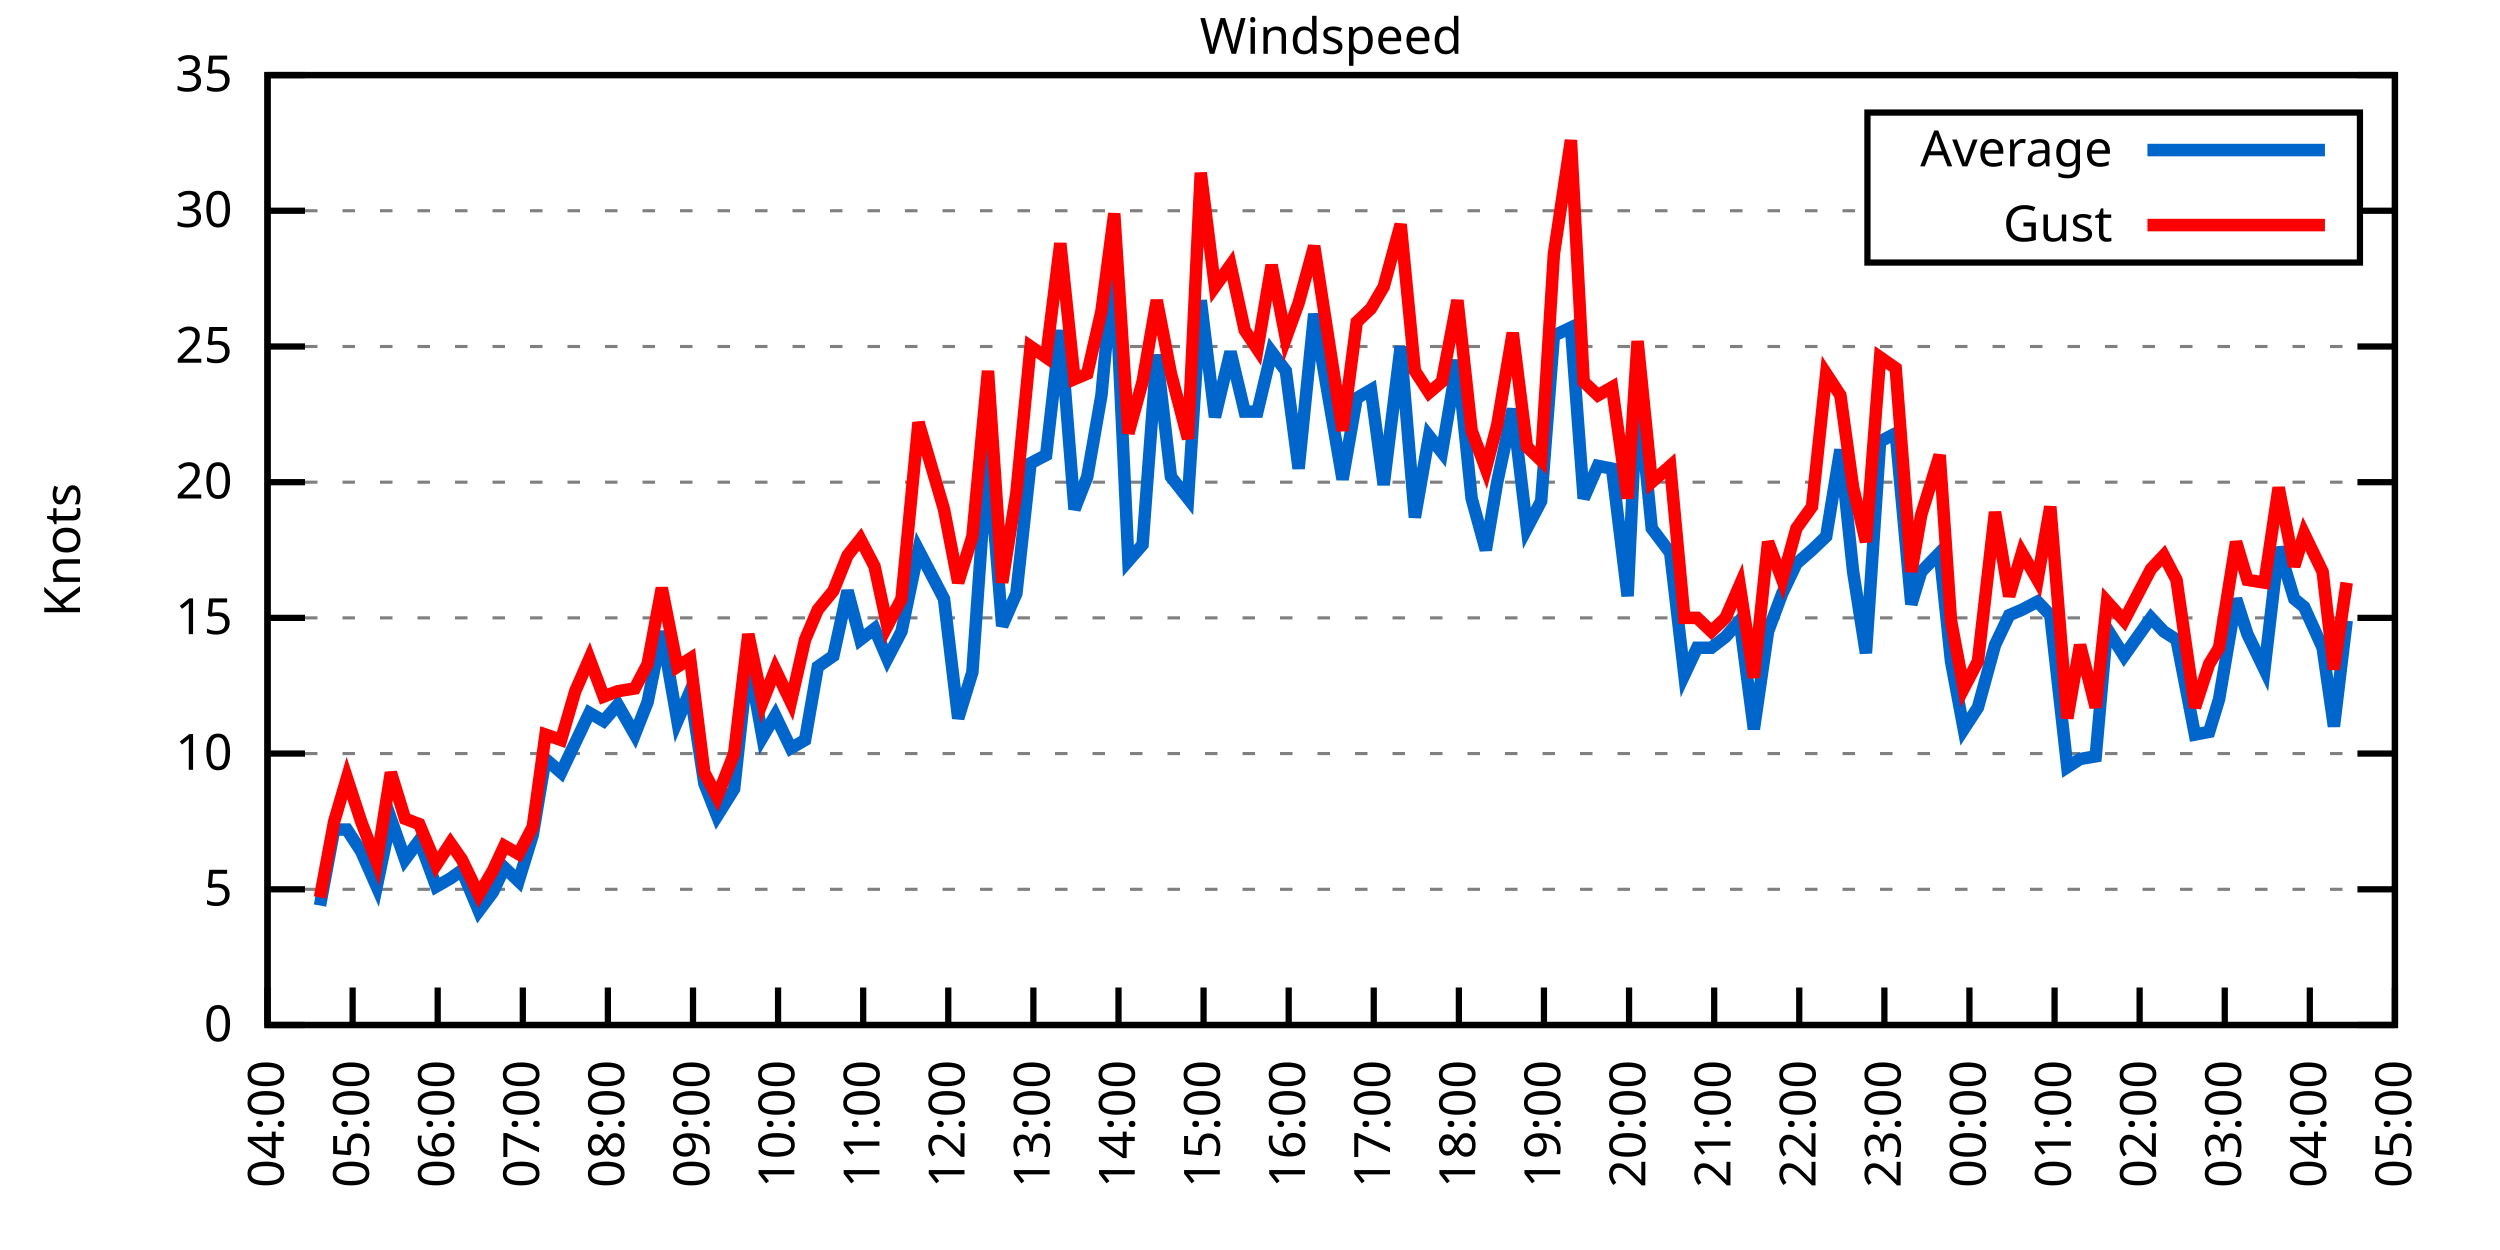
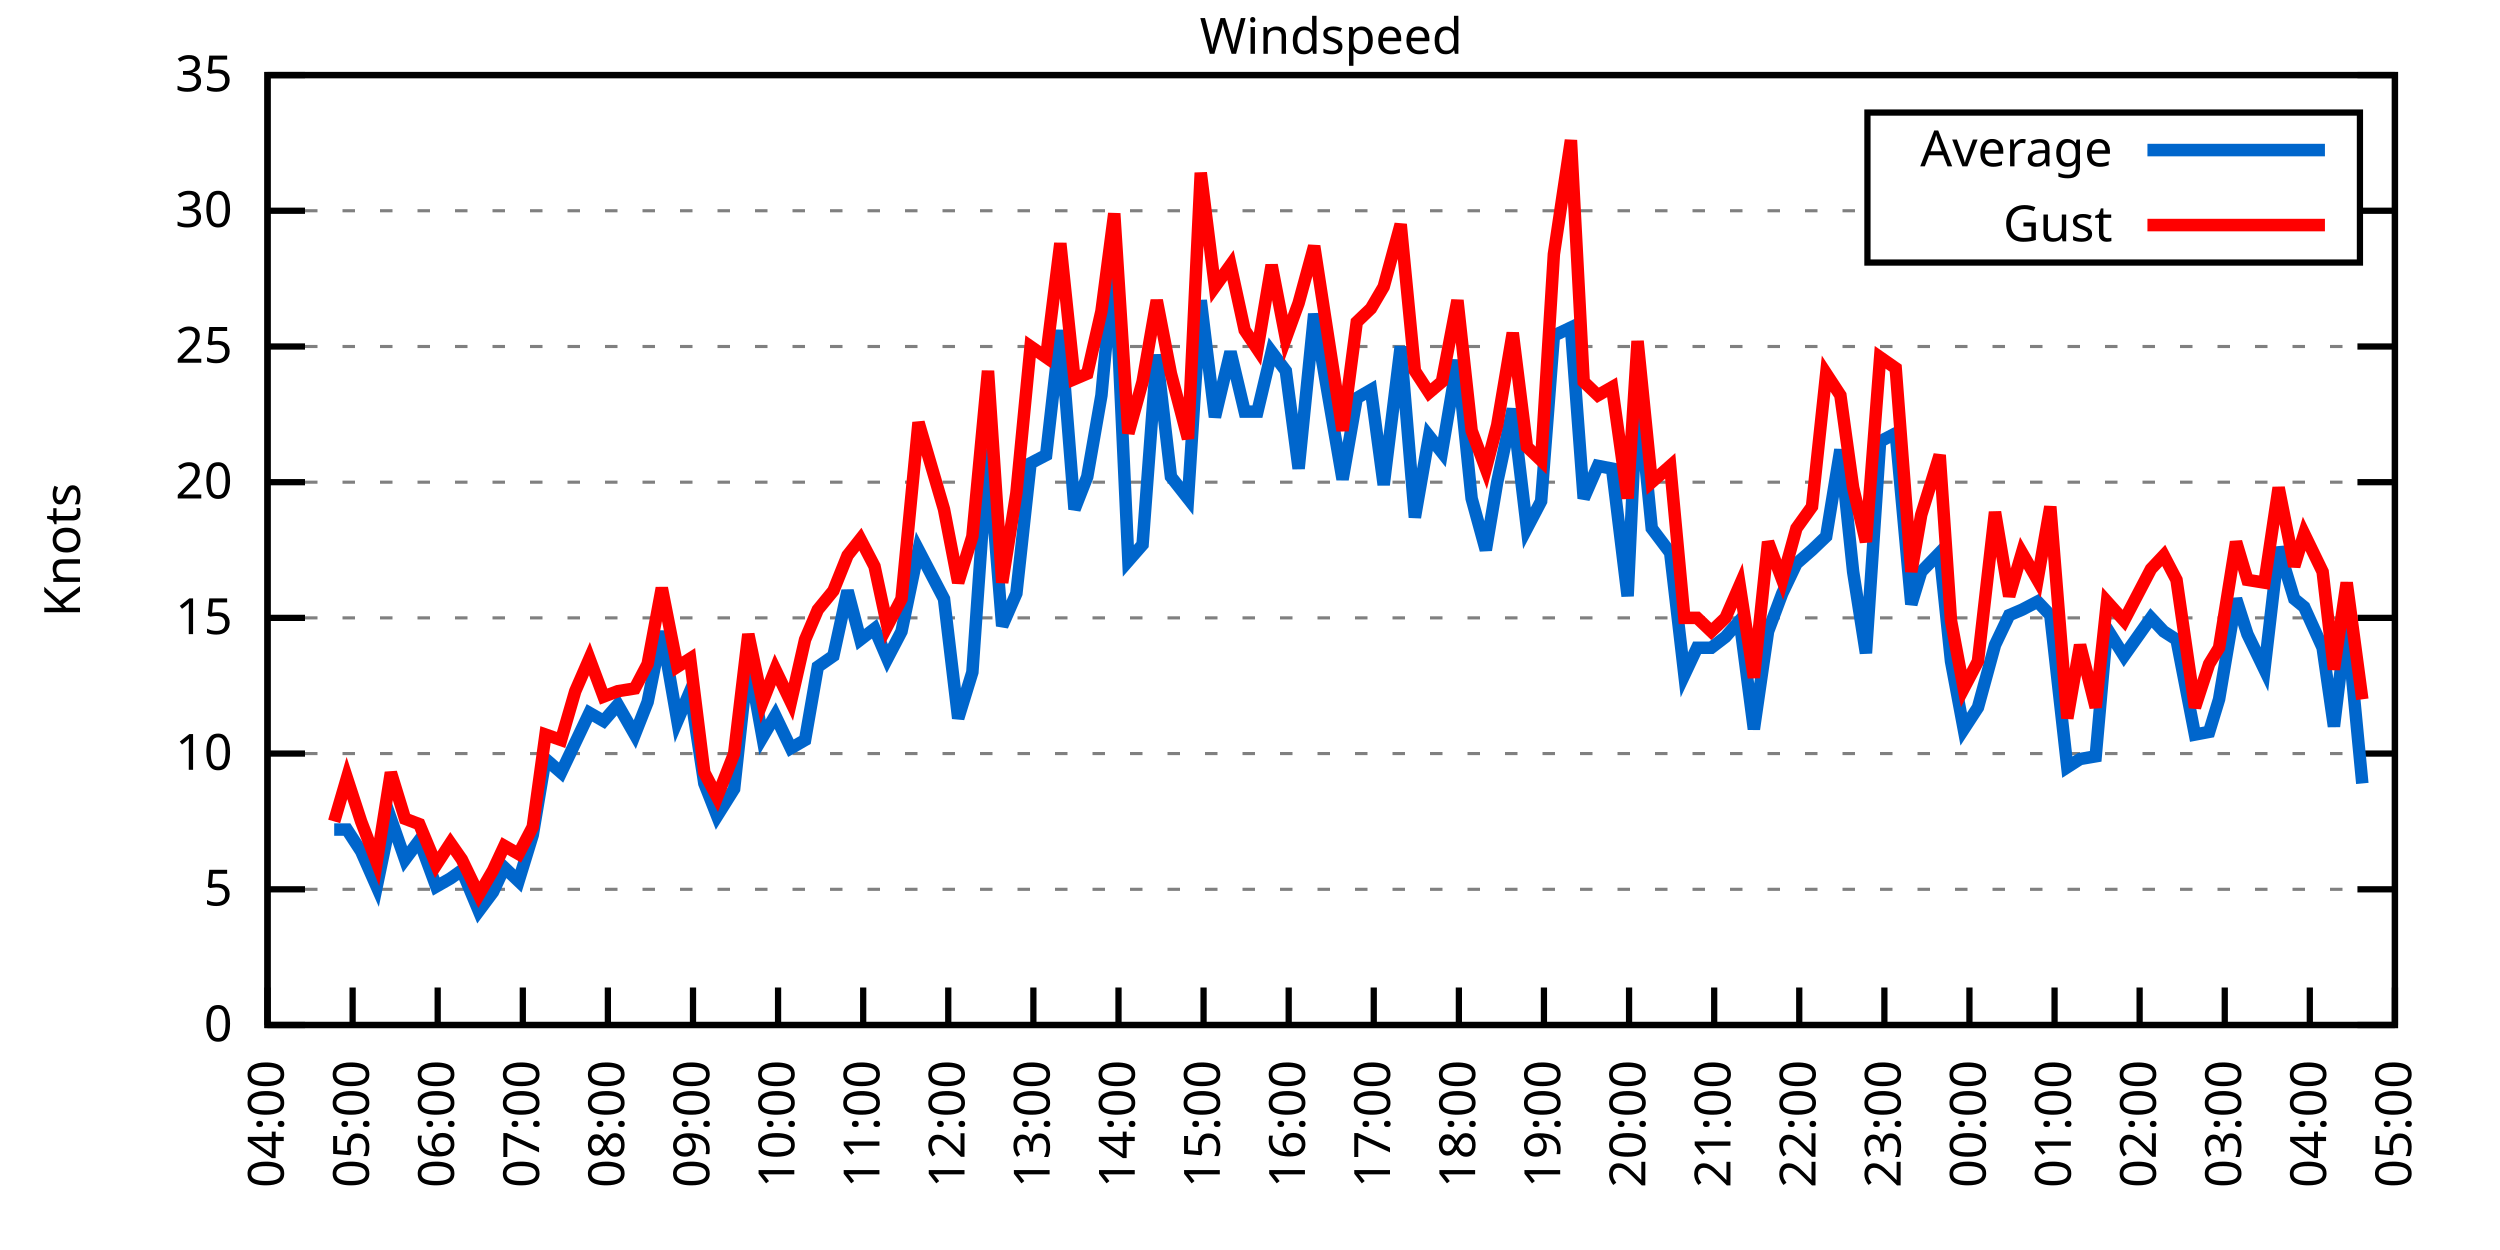
<svg xmlns="http://www.w3.org/2000/svg" xmlns:xlink="http://www.w3.org/1999/xlink" width="400" height="200" viewBox="0 0 400 200">
  <g id="gnuplot_canvas">
    <rect x="0" y="0" width="400" height="200" fill="none" />
    <defs>
      <circle id="gpDot" r="0.5" stroke-width="0.5" stroke="currentColor" />
      <path id="gpPt0" stroke-width="0.333" stroke="currentColor" d="M-1,0 h2 M0,-1 v2" />
      <path id="gpPt1" stroke-width="0.333" stroke="currentColor" d="M-1,-1 L1,1 M1,-1 L-1,1" />
      <path id="gpPt2" stroke-width="0.333" stroke="currentColor" d="M-1,0 L1,0 M0,-1 L0,1 M-1,-1 L1,1 M-1,1 L1,-1" />
      <rect id="gpPt3" stroke-width="0.333" stroke="currentColor" x="-1" y="-1" width="2" height="2" />
      <rect id="gpPt4" stroke-width="0.333" stroke="currentColor" fill="currentColor" x="-1" y="-1" width="2" height="2" />
      <circle id="gpPt5" stroke-width="0.333" stroke="currentColor" cx="0" cy="0" r="1" />
      <use xlink:href="#gpPt5" id="gpPt6" fill="currentColor" stroke="none" />
      <path id="gpPt7" stroke-width="0.333" stroke="currentColor" d="M0,-1.33 L-1.33,0.67 L1.33,0.67 z" />
      <use xlink:href="#gpPt7" id="gpPt8" fill="currentColor" stroke="none" />
      <use xlink:href="#gpPt7" id="gpPt9" stroke="currentColor" transform="rotate(180)" />
      <use xlink:href="#gpPt9" id="gpPt10" fill="currentColor" stroke="none" />
      <use xlink:href="#gpPt3" id="gpPt11" stroke="currentColor" transform="rotate(45)" />
      <use xlink:href="#gpPt11" id="gpPt12" fill="currentColor" stroke="none" />
      <path id="gpPt13" stroke-width="0.333" stroke="currentColor" d="M0,1.330 L1.265,0.411 L0.782,-1.067 L-0.782,-1.076 L-1.265,0.411 z" />
      <use xlink:href="#gpPt13" id="gpPt14" fill="currentColor" stroke="none" />
      <filter id="textbox" filterUnits="objectBoundingBox" x="0" y="0" height="1" width="1">
        <feFlood flood-color="white" flood-opacity="1" result="bgnd" />
        <feComposite in="SourceGraphic" in2="bgnd" operator="atop" />
      </filter>
      <filter id="greybox" filterUnits="objectBoundingBox" x="0" y="0" height="1" width="1">
        <feFlood flood-color="lightgrey" flood-opacity="1" result="grey" />
        <feComposite in="SourceGraphic" in2="grey" operator="atop" />
      </filter>
    </defs>
    <g fill="none" color="white" stroke="currentColor" stroke-width="1.00" stroke-linecap="butt" stroke-linejoin="miter">
</g>
    <g fill="none" color="black" stroke="currentColor" stroke-width="1.00" stroke-linecap="butt" stroke-linejoin="miter">
      <g stroke="none" shape-rendering="crispEdges">
        <polygon fill="rgb(255, 255, 255)" points="42.80,164.00 383.18,164.00 383.18,12.02 42.80,12.02 " />
      </g>
    </g>
    <g fill="none" color="black" stroke="currentColor" stroke-width="1.00" stroke-linecap="butt" stroke-linejoin="miter">
</g>
    <g fill="none" color="black" stroke="black" stroke-width="0.50" stroke-linecap="butt" stroke-linejoin="miter">
</g>
    <g fill="none" color="gray" stroke="currentColor" stroke-width="0.50" stroke-linecap="butt" stroke-linejoin="miter">
      <path stroke="gray" stroke-dasharray="2,4" class="gridline" d="M42.80,164.00 L383.19,164.00  " />
    </g>
    <g fill="none" color="gray" stroke="gray" stroke-width="1.00" stroke-linecap="butt" stroke-linejoin="miter">
</g>
    <g fill="none" color="black" stroke="currentColor" stroke-width="1.00" stroke-linecap="butt" stroke-linejoin="miter">
      <path stroke="black" d="M42.80,164.00 L48.80,164.00 M383.19,164.00 L377.19,164.00  " />
      <g transform="translate(37.20,166.60)" stroke="none" fill="black" font-family="Sans" font-size="8.00" text-anchor="end">
        <text>
          <tspan font-family="Sans"> 0</tspan>
        </text>
      </g>
    </g>
    <g fill="none" color="black" stroke="currentColor" stroke-width="1.00" stroke-linecap="butt" stroke-linejoin="miter">
</g>
    <g fill="none" color="black" stroke="black" stroke-width="0.50" stroke-linecap="butt" stroke-linejoin="miter">
</g>
    <g fill="none" color="gray" stroke="currentColor" stroke-width="0.50" stroke-linecap="butt" stroke-linejoin="miter">
      <path stroke="gray" stroke-dasharray="2,4" class="gridline" d="M42.80,142.29 L383.19,142.29  " />
    </g>
    <g fill="none" color="gray" stroke="gray" stroke-width="1.00" stroke-linecap="butt" stroke-linejoin="miter">
</g>
    <g fill="none" color="black" stroke="currentColor" stroke-width="1.00" stroke-linecap="butt" stroke-linejoin="miter">
      <path stroke="black" d="M42.80,142.29 L48.80,142.29 M383.19,142.29 L377.19,142.29  " />
      <g transform="translate(37.20,144.89)" stroke="none" fill="black" font-family="Sans" font-size="8.00" text-anchor="end">
        <text>
          <tspan font-family="Sans"> 5</tspan>
        </text>
      </g>
    </g>
    <g fill="none" color="black" stroke="currentColor" stroke-width="1.00" stroke-linecap="butt" stroke-linejoin="miter">
</g>
    <g fill="none" color="black" stroke="black" stroke-width="0.50" stroke-linecap="butt" stroke-linejoin="miter">
</g>
    <g fill="none" color="gray" stroke="currentColor" stroke-width="0.50" stroke-linecap="butt" stroke-linejoin="miter">
      <path stroke="gray" stroke-dasharray="2,4" class="gridline" d="M42.80,120.57 L383.19,120.57  " />
    </g>
    <g fill="none" color="gray" stroke="gray" stroke-width="1.00" stroke-linecap="butt" stroke-linejoin="miter">
</g>
    <g fill="none" color="black" stroke="currentColor" stroke-width="1.00" stroke-linecap="butt" stroke-linejoin="miter">
      <path stroke="black" d="M42.80,120.57 L48.80,120.57 M383.19,120.57 L377.19,120.57  " />
      <g transform="translate(37.20,123.17)" stroke="none" fill="black" font-family="Sans" font-size="8.00" text-anchor="end">
        <text>
          <tspan font-family="Sans"> 10</tspan>
        </text>
      </g>
    </g>
    <g fill="none" color="black" stroke="currentColor" stroke-width="1.00" stroke-linecap="butt" stroke-linejoin="miter">
</g>
    <g fill="none" color="black" stroke="black" stroke-width="0.50" stroke-linecap="butt" stroke-linejoin="miter">
</g>
    <g fill="none" color="gray" stroke="currentColor" stroke-width="0.50" stroke-linecap="butt" stroke-linejoin="miter">
      <path stroke="gray" stroke-dasharray="2,4" class="gridline" d="M42.80,98.86 L383.19,98.86  " />
    </g>
    <g fill="none" color="gray" stroke="gray" stroke-width="1.00" stroke-linecap="butt" stroke-linejoin="miter">
</g>
    <g fill="none" color="black" stroke="currentColor" stroke-width="1.00" stroke-linecap="butt" stroke-linejoin="miter">
      <path stroke="black" d="M42.80,98.86 L48.80,98.86 M383.19,98.86 L377.19,98.86  " />
      <g transform="translate(37.20,101.46)" stroke="none" fill="black" font-family="Sans" font-size="8.00" text-anchor="end">
        <text>
          <tspan font-family="Sans"> 15</tspan>
        </text>
      </g>
    </g>
    <g fill="none" color="black" stroke="currentColor" stroke-width="1.00" stroke-linecap="butt" stroke-linejoin="miter">
</g>
    <g fill="none" color="black" stroke="black" stroke-width="0.50" stroke-linecap="butt" stroke-linejoin="miter">
</g>
    <g fill="none" color="gray" stroke="currentColor" stroke-width="0.50" stroke-linecap="butt" stroke-linejoin="miter">
      <path stroke="gray" stroke-dasharray="2,4" class="gridline" d="M42.80,77.15 L383.19,77.15  " />
    </g>
    <g fill="none" color="gray" stroke="gray" stroke-width="1.00" stroke-linecap="butt" stroke-linejoin="miter">
</g>
    <g fill="none" color="black" stroke="currentColor" stroke-width="1.00" stroke-linecap="butt" stroke-linejoin="miter">
      <path stroke="black" d="M42.80,77.15 L48.80,77.15 M383.19,77.15 L377.19,77.15  " />
      <g transform="translate(37.20,79.75)" stroke="none" fill="black" font-family="Sans" font-size="8.00" text-anchor="end">
        <text>
          <tspan font-family="Sans"> 20</tspan>
        </text>
      </g>
    </g>
    <g fill="none" color="black" stroke="currentColor" stroke-width="1.00" stroke-linecap="butt" stroke-linejoin="miter">
</g>
    <g fill="none" color="black" stroke="black" stroke-width="0.50" stroke-linecap="butt" stroke-linejoin="miter">
</g>
    <g fill="none" color="gray" stroke="currentColor" stroke-width="0.50" stroke-linecap="butt" stroke-linejoin="miter">
      <path stroke="gray" stroke-dasharray="2,4" class="gridline" d="M42.80,55.44 L383.19,55.44  " />
    </g>
    <g fill="none" color="gray" stroke="gray" stroke-width="1.00" stroke-linecap="butt" stroke-linejoin="miter">
</g>
    <g fill="none" color="black" stroke="currentColor" stroke-width="1.00" stroke-linecap="butt" stroke-linejoin="miter">
      <path stroke="black" d="M42.80,55.44 L48.80,55.44 M383.19,55.44 L377.19,55.44  " />
      <g transform="translate(37.20,58.04)" stroke="none" fill="black" font-family="Sans" font-size="8.00" text-anchor="end">
        <text>
          <tspan font-family="Sans"> 25</tspan>
        </text>
      </g>
    </g>
    <g fill="none" color="black" stroke="currentColor" stroke-width="1.00" stroke-linecap="butt" stroke-linejoin="miter">
</g>
    <g fill="none" color="black" stroke="black" stroke-width="0.50" stroke-linecap="butt" stroke-linejoin="miter">
</g>
    <g fill="none" color="gray" stroke="currentColor" stroke-width="0.50" stroke-linecap="butt" stroke-linejoin="miter">
      <path stroke="gray" stroke-dasharray="2,4" class="gridline" d="M42.80,33.72 L298.79,33.72 M377.59,33.72 L383.19,33.72  " />
    </g>
    <g fill="none" color="gray" stroke="gray" stroke-width="1.00" stroke-linecap="butt" stroke-linejoin="miter">
</g>
    <g fill="none" color="black" stroke="currentColor" stroke-width="1.00" stroke-linecap="butt" stroke-linejoin="miter">
      <path stroke="black" d="M42.80,33.72 L48.80,33.72 M383.19,33.72 L377.19,33.72  " />
      <g transform="translate(37.20,36.32)" stroke="none" fill="black" font-family="Sans" font-size="8.00" text-anchor="end">
        <text>
          <tspan font-family="Sans"> 30</tspan>
        </text>
      </g>
    </g>
    <g fill="none" color="black" stroke="currentColor" stroke-width="1.00" stroke-linecap="butt" stroke-linejoin="miter">
</g>
    <g fill="none" color="black" stroke="black" stroke-width="0.50" stroke-linecap="butt" stroke-linejoin="miter">
</g>
    <g fill="none" color="gray" stroke="currentColor" stroke-width="0.50" stroke-linecap="butt" stroke-linejoin="miter">
      <path stroke="gray" stroke-dasharray="2,4" class="gridline" d="M42.80,12.01 L383.19,12.01  " />
    </g>
    <g fill="none" color="gray" stroke="gray" stroke-width="1.00" stroke-linecap="butt" stroke-linejoin="miter">
</g>
    <g fill="none" color="black" stroke="currentColor" stroke-width="1.00" stroke-linecap="butt" stroke-linejoin="miter">
      <path stroke="black" d="M42.80,12.01 L48.80,12.01 M383.19,12.01 L377.19,12.01  " />
      <g transform="translate(37.20,14.61)" stroke="none" fill="black" font-family="Sans" font-size="8.00" text-anchor="end">
        <text>
          <tspan font-family="Sans"> 35</tspan>
        </text>
      </g>
    </g>
    <g fill="none" color="black" stroke="currentColor" stroke-width="1.00" stroke-linecap="butt" stroke-linejoin="miter">
      <path stroke="black" d="M42.80,164.00 L42.80,158.00  " />
      <g transform="translate(45.40,169.60) rotate(270.00)" stroke="none" fill="black" font-family="Sans" font-size="8.00" text-anchor="end">
        <text>
          <tspan font-family="Sans">04:00</tspan>
        </text>
      </g>
    </g>
    <g fill="none" color="black" stroke="currentColor" stroke-width="1.00" stroke-linecap="butt" stroke-linejoin="miter">
      <path stroke="black" d="M56.42,164.00 L56.42,158.00  " />
      <g transform="translate(59.02,169.60) rotate(270.00)" stroke="none" fill="black" font-family="Sans" font-size="8.00" text-anchor="end">
        <text>
          <tspan font-family="Sans">05:00</tspan>
        </text>
      </g>
    </g>
    <g fill="none" color="black" stroke="currentColor" stroke-width="1.00" stroke-linecap="butt" stroke-linejoin="miter">
      <path stroke="black" d="M70.03,164.00 L70.03,158.00  " />
      <g transform="translate(72.63,169.60) rotate(270.00)" stroke="none" fill="black" font-family="Sans" font-size="8.00" text-anchor="end">
        <text>
          <tspan font-family="Sans">06:00</tspan>
        </text>
      </g>
    </g>
    <g fill="none" color="black" stroke="currentColor" stroke-width="1.00" stroke-linecap="butt" stroke-linejoin="miter">
      <path stroke="black" d="M83.65,164.00 L83.65,158.00  " />
      <g transform="translate(86.25,169.60) rotate(270.00)" stroke="none" fill="black" font-family="Sans" font-size="8.00" text-anchor="end">
        <text>
          <tspan font-family="Sans">07:00</tspan>
        </text>
      </g>
    </g>
    <g fill="none" color="black" stroke="currentColor" stroke-width="1.00" stroke-linecap="butt" stroke-linejoin="miter">
      <path stroke="black" d="M97.26,164.00 L97.26,158.00  " />
      <g transform="translate(99.86,169.60) rotate(270.00)" stroke="none" fill="black" font-family="Sans" font-size="8.00" text-anchor="end">
        <text>
          <tspan font-family="Sans">08:00</tspan>
        </text>
      </g>
    </g>
    <g fill="none" color="black" stroke="currentColor" stroke-width="1.00" stroke-linecap="butt" stroke-linejoin="miter">
      <path stroke="black" d="M110.88,164.00 L110.88,158.00  " />
      <g transform="translate(113.48,169.60) rotate(270.00)" stroke="none" fill="black" font-family="Sans" font-size="8.00" text-anchor="end">
        <text>
          <tspan font-family="Sans">09:00</tspan>
        </text>
      </g>
    </g>
    <g fill="none" color="black" stroke="currentColor" stroke-width="1.00" stroke-linecap="butt" stroke-linejoin="miter">
      <path stroke="black" d="M124.49,164.00 L124.49,158.00  " />
      <g transform="translate(127.09,169.60) rotate(270.00)" stroke="none" fill="black" font-family="Sans" font-size="8.00" text-anchor="end">
        <text>
          <tspan font-family="Sans">10:00</tspan>
        </text>
      </g>
    </g>
    <g fill="none" color="black" stroke="currentColor" stroke-width="1.00" stroke-linecap="butt" stroke-linejoin="miter">
      <path stroke="black" d="M138.11,164.00 L138.11,158.00  " />
      <g transform="translate(140.71,169.60) rotate(270.00)" stroke="none" fill="black" font-family="Sans" font-size="8.00" text-anchor="end">
        <text>
          <tspan font-family="Sans">11:00</tspan>
        </text>
      </g>
    </g>
    <g fill="none" color="black" stroke="currentColor" stroke-width="1.00" stroke-linecap="butt" stroke-linejoin="miter">
      <path stroke="black" d="M151.72,164.00 L151.72,158.00  " />
      <g transform="translate(154.32,169.60) rotate(270.00)" stroke="none" fill="black" font-family="Sans" font-size="8.00" text-anchor="end">
        <text>
          <tspan font-family="Sans">12:00</tspan>
        </text>
      </g>
    </g>
    <g fill="none" color="black" stroke="currentColor" stroke-width="1.00" stroke-linecap="butt" stroke-linejoin="miter">
      <path stroke="black" d="M165.34,164.00 L165.34,158.00  " />
      <g transform="translate(167.94,169.60) rotate(270.00)" stroke="none" fill="black" font-family="Sans" font-size="8.00" text-anchor="end">
        <text>
          <tspan font-family="Sans">13:00</tspan>
        </text>
      </g>
    </g>
    <g fill="none" color="black" stroke="currentColor" stroke-width="1.00" stroke-linecap="butt" stroke-linejoin="miter">
      <path stroke="black" d="M178.96,164.00 L178.96,158.00  " />
      <g transform="translate(181.56,169.60) rotate(270.00)" stroke="none" fill="black" font-family="Sans" font-size="8.00" text-anchor="end">
        <text>
          <tspan font-family="Sans">14:00</tspan>
        </text>
      </g>
    </g>
    <g fill="none" color="black" stroke="currentColor" stroke-width="1.00" stroke-linecap="butt" stroke-linejoin="miter">
      <path stroke="black" d="M192.57,164.00 L192.57,158.00  " />
      <g transform="translate(195.17,169.60) rotate(270.00)" stroke="none" fill="black" font-family="Sans" font-size="8.00" text-anchor="end">
        <text>
          <tspan font-family="Sans">15:00</tspan>
        </text>
      </g>
    </g>
    <g fill="none" color="black" stroke="currentColor" stroke-width="1.00" stroke-linecap="butt" stroke-linejoin="miter">
      <path stroke="black" d="M206.19,164.00 L206.19,158.00  " />
      <g transform="translate(208.79,169.60) rotate(270.00)" stroke="none" fill="black" font-family="Sans" font-size="8.00" text-anchor="end">
        <text>
          <tspan font-family="Sans">16:00</tspan>
        </text>
      </g>
    </g>
    <g fill="none" color="black" stroke="currentColor" stroke-width="1.00" stroke-linecap="butt" stroke-linejoin="miter">
      <path stroke="black" d="M219.80,164.00 L219.80,158.00  " />
      <g transform="translate(222.40,169.60) rotate(270.00)" stroke="none" fill="black" font-family="Sans" font-size="8.00" text-anchor="end">
        <text>
          <tspan font-family="Sans">17:00</tspan>
        </text>
      </g>
    </g>
    <g fill="none" color="black" stroke="currentColor" stroke-width="1.00" stroke-linecap="butt" stroke-linejoin="miter">
      <path stroke="black" d="M233.42,164.00 L233.42,158.00  " />
      <g transform="translate(236.02,169.60) rotate(270.00)" stroke="none" fill="black" font-family="Sans" font-size="8.00" text-anchor="end">
        <text>
          <tspan font-family="Sans">18:00</tspan>
        </text>
      </g>
    </g>
    <g fill="none" color="black" stroke="currentColor" stroke-width="1.00" stroke-linecap="butt" stroke-linejoin="miter">
      <path stroke="black" d="M247.03,164.00 L247.03,158.00  " />
      <g transform="translate(249.63,169.60) rotate(270.00)" stroke="none" fill="black" font-family="Sans" font-size="8.00" text-anchor="end">
        <text>
          <tspan font-family="Sans">19:00</tspan>
        </text>
      </g>
    </g>
    <g fill="none" color="black" stroke="currentColor" stroke-width="1.00" stroke-linecap="butt" stroke-linejoin="miter">
      <path stroke="black" d="M260.65,164.00 L260.65,158.00  " />
      <g transform="translate(263.25,169.60) rotate(270.00)" stroke="none" fill="black" font-family="Sans" font-size="8.00" text-anchor="end">
        <text>
          <tspan font-family="Sans">20:00</tspan>
        </text>
      </g>
    </g>
    <g fill="none" color="black" stroke="currentColor" stroke-width="1.00" stroke-linecap="butt" stroke-linejoin="miter">
      <path stroke="black" d="M274.27,164.00 L274.27,158.00  " />
      <g transform="translate(276.87,169.60) rotate(270.00)" stroke="none" fill="black" font-family="Sans" font-size="8.00" text-anchor="end">
        <text>
          <tspan font-family="Sans">21:00</tspan>
        </text>
      </g>
    </g>
    <g fill="none" color="black" stroke="currentColor" stroke-width="1.00" stroke-linecap="butt" stroke-linejoin="miter">
      <path stroke="black" d="M287.88,164.00 L287.88,158.00  " />
      <g transform="translate(290.48,169.60) rotate(270.00)" stroke="none" fill="black" font-family="Sans" font-size="8.00" text-anchor="end">
        <text>
          <tspan font-family="Sans">22:00</tspan>
        </text>
      </g>
    </g>
    <g fill="none" color="black" stroke="currentColor" stroke-width="1.00" stroke-linecap="butt" stroke-linejoin="miter">
      <path stroke="black" d="M301.50,164.00 L301.50,158.00  " />
      <g transform="translate(304.10,169.60) rotate(270.00)" stroke="none" fill="black" font-family="Sans" font-size="8.00" text-anchor="end">
        <text>
          <tspan font-family="Sans">23:00</tspan>
        </text>
      </g>
    </g>
    <g fill="none" color="black" stroke="currentColor" stroke-width="1.00" stroke-linecap="butt" stroke-linejoin="miter">
      <path stroke="black" d="M315.11,164.00 L315.11,158.00  " />
      <g transform="translate(317.71,169.60) rotate(270.00)" stroke="none" fill="black" font-family="Sans" font-size="8.00" text-anchor="end">
        <text>
          <tspan font-family="Sans">00:00</tspan>
        </text>
      </g>
    </g>
    <g fill="none" color="black" stroke="currentColor" stroke-width="1.00" stroke-linecap="butt" stroke-linejoin="miter">
      <path stroke="black" d="M328.73,164.00 L328.73,158.00  " />
      <g transform="translate(331.33,169.60) rotate(270.00)" stroke="none" fill="black" font-family="Sans" font-size="8.00" text-anchor="end">
        <text>
          <tspan font-family="Sans">01:00</tspan>
        </text>
      </g>
    </g>
    <g fill="none" color="black" stroke="currentColor" stroke-width="1.00" stroke-linecap="butt" stroke-linejoin="miter">
      <path stroke="black" d="M342.34,164.00 L342.34,158.00  " />
      <g transform="translate(344.94,169.60) rotate(270.00)" stroke="none" fill="black" font-family="Sans" font-size="8.00" text-anchor="end">
        <text>
          <tspan font-family="Sans">02:00</tspan>
        </text>
      </g>
    </g>
    <g fill="none" color="black" stroke="currentColor" stroke-width="1.00" stroke-linecap="butt" stroke-linejoin="miter">
      <path stroke="black" d="M355.96,164.00 L355.96,158.00  " />
      <g transform="translate(358.56,169.60) rotate(270.00)" stroke="none" fill="black" font-family="Sans" font-size="8.00" text-anchor="end">
        <text>
          <tspan font-family="Sans">03:00</tspan>
        </text>
      </g>
    </g>
    <g fill="none" color="black" stroke="currentColor" stroke-width="1.00" stroke-linecap="butt" stroke-linejoin="miter">
      <path stroke="black" d="M369.57,164.00 L369.57,158.00  " />
      <g transform="translate(372.17,169.60) rotate(270.00)" stroke="none" fill="black" font-family="Sans" font-size="8.00" text-anchor="end">
        <text>
          <tspan font-family="Sans">04:00</tspan>
        </text>
      </g>
    </g>
    <g fill="none" color="black" stroke="currentColor" stroke-width="1.00" stroke-linecap="butt" stroke-linejoin="miter">
      <path stroke="black" d="M383.19,164.00 L383.19,158.00  " />
      <g transform="translate(385.79,169.60) rotate(270.00)" stroke="none" fill="black" font-family="Sans" font-size="8.00" text-anchor="end">
        <text>
          <tspan font-family="Sans">05:00</tspan>
        </text>
      </g>
    </g>
    <g fill="none" color="black" stroke="currentColor" stroke-width="1.00" stroke-linecap="butt" stroke-linejoin="miter">
</g>
    <g fill="none" color="black" stroke="currentColor" stroke-width="1.00" stroke-linecap="butt" stroke-linejoin="miter">
      <path stroke="black" d="M42.80,12.01 L42.80,164.00 L383.19,164.00 L383.19,12.01 L42.80,12.01 Z  " />
    </g>
    <g fill="none" color="black" stroke="currentColor" stroke-width="1.00" stroke-linecap="butt" stroke-linejoin="miter">
</g>
    <g fill="none" color="black" stroke="currentColor" stroke-width="1.00" stroke-linecap="butt" stroke-linejoin="miter">
      <path stroke="black" d="M298.79,42.01 L298.79,18.01 L377.59,18.01 L377.59,42.01 L298.79,42.01 Z  " />
    </g>
    <g id="Windspeed_plot_1">
      <g fill="none" color="white" stroke="black" stroke-width="2.00" stroke-linecap="butt" stroke-linejoin="miter">
</g>
      <g fill="none" color="black" stroke="currentColor" stroke-width="2.00" stroke-linecap="butt" stroke-linejoin="miter">
        <g transform="translate(337.99,26.61)" stroke="none" fill="black" font-family="Sans" font-size="8.00" text-anchor="end">
          <text>
            <tspan font-family="Sans">Average</tspan>
          </text>
        </g>
      </g>
      <g fill="none" color="black" stroke="currentColor" stroke-width="2.00" stroke-linecap="butt" stroke-linejoin="miter">
-         <path stroke="rgb(  0, 102, 204)" d="M343.59,24.01 L371.99,24.01 M51.20,144.89 L53.47,132.73 L55.51,132.73 L57.78,136.21 L60.27,141.85 L62.54,131.00   L64.81,137.51 L67.08,134.47 L69.80,141.85 L72.07,140.55 L73.89,139.25 L76.61,145.76 L78.88,142.72 L80.70,138.81   L82.97,140.98 L85.24,133.60 L87.28,121.44 L89.77,123.61 L92.04,118.84 L94.31,114.06 L96.58,115.36 L98.85,112.76   L101.57,117.53 L103.62,112.32 L105.89,101.03 L108.38,115.36 L110.42,110.59 L112.69,125.35 L114.74,130.56 L117.46,126.22   L119.73,105.38 L122.00,117.97 L124.04,114.49 L126.54,119.71 L128.81,118.40 L130.85,106.68 L133.34,104.94 L135.61,94.52   L137.66,102.34 L139.92,100.60 L141.97,105.38 L144.24,101.03 L146.96,88.00 L151.04,95.82 L153.31,114.93 L155.58,107.55   L158.08,71.94 L160.35,100.16 L162.62,94.95 L164.89,74.11 L167.38,72.81 L169.65,52.83 L171.92,81.49 L173.96,76.28   L176.23,63.25 L178.28,41.11 L180.54,89.74 L182.81,87.14 L185.08,56.74 L187.35,76.28 L190.08,79.75 L192.12,48.05   L194.39,66.73 L196.88,56.30 L199.15,65.86 L201.19,65.86 L203.46,56.30 L205.73,59.34 L207.78,74.98 L210.27,50.22   L214.81,76.71 L217.08,63.69 L219.35,62.38 L221.39,77.58 L224.11,55.44 L226.38,82.79 L228.65,69.77 L230.70,72.37   L233.19,57.61 L235.46,79.75 L237.73,88.00 L239.55,77.15 L242.04,65.42 L244.31,84.53 L246.58,80.19 L248.62,53.70   L251.35,52.40 L253.39,79.75 L255.66,74.54 L257.93,74.98 L260.42,95.39 L262.01,61.52 L264.28,84.53 L267.23,88.44   L269.50,107.98 L271.54,103.64 L273.81,103.64 L276.08,101.90 L278.35,99.30 L280.62,116.67 L282.89,101.03 L285.16,94.95   L287.43,90.18 L289.92,88.00 L292.19,85.83 L294.46,71.94 L296.50,91.48 L298.55,104.51 L300.82,70.63 L303.31,69.33   L305.81,96.69 L307.40,91.48 L310.35,88.44 L312.16,105.81 L314.20,116.67 L316.47,113.19 L319.20,103.20 L321.47,98.43   L323.51,97.56 L326.00,96.26 L328.05,98.43 L330.77,122.75 L332.81,121.44 L335.31,121.01 L337.12,100.60 L339.85,104.94   L344.16,98.86 L346.20,101.03 L348.24,102.34 L351.19,117.53 L353.46,117.10 L355.05,111.89 L357.77,95.82 L359.59,101.47   L362.31,107.11 L364.58,87.57 L367.08,95.82 L368.67,97.12 L371.62,103.64 L373.43,116.23 L375.47,99.30  " />
+         <path stroke="rgb(  0, 102, 204)" d="M343.59,24.01 L371.99,24.01 M53.47,132.73 L55.51,132.73 L57.78,136.21 L60.27,141.85 L62.54,131.00 L64.81,137.51   L67.08,134.47 L69.80,141.85 L72.07,140.55 L73.89,139.25 L76.61,145.76 L78.88,142.72 L80.70,138.81 L82.97,140.98   L85.24,133.60 L87.28,121.44 L89.77,123.61 L92.04,118.84 L94.31,114.06 L96.58,115.36 L98.85,112.76 L101.57,117.53   L103.62,112.32 L105.89,101.03 L108.38,115.36 L110.42,110.59 L112.69,125.35 L114.74,130.56 L117.46,126.22 L119.73,105.38   L122.00,117.97 L124.04,114.49 L126.54,119.71 L128.81,118.40 L130.85,106.68 L133.34,104.94 L135.61,94.52 L137.66,102.34   L139.92,100.60 L141.97,105.38 L144.24,101.03 L146.96,88.00 L151.04,95.82 L153.31,114.93 L155.58,107.55 L158.08,71.94   L160.35,100.16 L162.62,94.95 L164.89,74.11 L167.38,72.81 L169.65,52.83 L171.92,81.49 L173.96,76.28 L176.23,63.25   L178.28,41.11 L180.54,89.74 L182.81,87.14 L185.08,56.74 L187.35,76.28 L190.08,79.75 L192.12,48.05 L194.39,66.73   L196.88,56.30 L199.15,65.86 L201.19,65.86 L203.46,56.30 L205.73,59.34 L207.78,74.98 L210.27,50.22 L214.81,76.71   L217.08,63.69 L219.35,62.38 L221.39,77.58 L224.11,55.44 L226.38,82.79 L228.65,69.77 L230.70,72.37 L233.19,57.61   L235.46,79.75 L237.73,88.00 L239.55,77.15 L242.04,65.42 L244.31,84.53 L246.58,80.19 L248.62,53.70 L251.35,52.40   L253.39,79.75 L255.66,74.54 L257.93,74.98 L260.42,95.39 L262.01,61.52 L264.28,84.53 L267.23,88.44 L269.50,107.98   L271.54,103.64 L273.81,103.64 L276.08,101.90 L278.35,99.30 L280.62,116.67 L282.89,101.03 L285.16,94.95 L287.43,90.18   L289.92,88.00 L292.19,85.83 L294.46,71.94 L296.50,91.48 L298.55,104.51 L300.82,70.63 L303.31,69.33 L305.81,96.69   L307.40,91.48 L310.35,88.44 L312.16,105.81 L314.20,116.67 L316.47,113.19 L319.20,103.20 L321.47,98.43 L323.51,97.56   L326.00,96.26 L328.05,98.43 L330.77,122.75 L332.81,121.44 L335.31,121.01 L337.12,100.60 L339.85,104.94 L344.16,98.86   L346.20,101.03 L348.24,102.34 L351.19,117.53 L353.46,117.10 L355.05,111.89 L357.77,95.82 L359.59,101.47 L362.31,107.11   L364.58,87.57 L367.08,95.82 L368.67,97.12 L371.62,103.64 L373.43,116.23 L375.47,99.30 L377.97,125.35  " />
      </g>
    </g>
    <g id="Windspeed_plot_2">
      <g fill="none" color="black" stroke="currentColor" stroke-width="2.00" stroke-linecap="butt" stroke-linejoin="miter">
        <g transform="translate(337.99,38.61)" stroke="none" fill="black" font-family="Sans" font-size="8.00" text-anchor="end">
          <text>
            <tspan font-family="Sans">Gust</tspan>
          </text>
        </g>
      </g>
      <g fill="none" color="black" stroke="currentColor" stroke-width="2.00" stroke-linecap="butt" stroke-linejoin="miter">
-         <path stroke="rgb(255,   0,   0)" d="M343.59,36.01 L371.99,36.01 M51.20,143.59 L53.47,131.43 L55.51,124.48 L57.78,131.43 L60.27,137.94 L62.54,123.61   L64.81,131.00 L67.08,131.86 L69.80,138.38 L72.07,134.90 L73.89,137.51 L76.61,143.16 L78.88,139.25 L80.70,135.34   L82.97,136.64 L85.24,132.30 L87.28,117.53 L89.77,118.40 L92.04,110.59 L94.31,105.38 L96.58,111.45 L98.85,110.59   L101.57,110.15 L103.62,106.24 L105.89,94.08 L108.38,106.68 L110.42,105.38 L112.69,123.61 L114.74,127.52 L117.46,120.57   L119.73,101.47 L122.00,112.32 L124.04,107.11 L126.54,112.32 L128.81,102.34 L130.85,97.56 L133.34,94.52 L135.61,88.87   L137.66,86.27 L139.92,90.61 L141.97,100.16 L144.24,95.82 L146.96,67.59 L151.04,81.49 L153.31,93.22 L155.58,85.83   L158.08,59.34 L160.35,93.22 L162.62,78.89 L164.89,55.44 L167.38,57.17 L169.65,38.93 L171.92,60.65 L173.96,59.78   L176.23,49.79 L178.28,34.16 L180.54,69.33 L182.81,61.08 L185.08,48.05 L187.35,59.78 L190.08,70.20 L192.12,27.64   L194.39,45.88 L196.88,42.41 L199.15,52.83 L201.19,55.87 L203.46,42.41 L205.73,54.13 L207.78,48.49 L210.27,39.37   L214.81,68.90 L217.08,51.53 L219.35,49.36 L221.39,45.88 L224.11,35.89 L226.38,59.34 L228.65,62.82 L230.70,61.08   L233.19,48.05 L235.46,68.90 L237.73,74.98 L239.55,68.03 L242.04,53.26 L244.31,71.50 L246.58,73.67 L248.62,40.67   L251.35,22.43 L253.39,61.08 L255.66,63.25 L257.93,61.95 L260.42,79.75 L262.01,54.57 L264.28,77.15 L267.23,74.54   L269.50,98.86 L271.54,98.86 L273.81,101.03 L276.08,98.86 L278.35,93.65 L280.62,108.42 L282.89,86.70 L285.16,92.78   L287.43,84.53 L289.92,81.06 L292.19,59.78 L294.46,63.25 L296.50,78.02 L298.55,86.70 L300.82,57.17 L303.31,58.91   L305.81,91.48 L307.40,82.36 L310.35,72.81 L312.16,99.30 L314.20,110.15 L316.47,105.81 L319.20,81.93 L321.47,95.39   L323.51,88.44 L326.00,92.78 L328.05,81.06 L330.77,114.93 L332.81,103.20 L335.31,113.19 L337.12,96.26 L339.85,99.30   L344.16,91.04 L346.20,88.87 L348.24,92.78 L351.19,113.19 L353.46,106.24 L355.05,103.64 L357.77,86.70 L359.59,92.78   L362.31,93.22 L364.58,78.02 L367.08,90.61 L368.67,85.40 L371.62,91.48 L373.43,107.11 L375.47,93.22  " />
+         <path stroke="rgb(255,   0,   0)" d="M343.59,36.01 L371.99,36.01 M53.47,131.43 L55.51,124.48 L57.78,131.43 L60.27,137.94 L62.54,123.61 L64.81,131.00   L67.08,131.86 L69.80,138.38 L72.07,134.90 L73.89,137.51 L76.61,143.16 L78.88,139.25 L80.70,135.34 L82.97,136.64   L85.24,132.30 L87.28,117.53 L89.77,118.40 L92.04,110.59 L94.31,105.38 L96.58,111.45 L98.85,110.59 L101.57,110.15   L103.62,106.24 L105.89,94.08 L108.38,106.68 L110.42,105.38 L112.69,123.61 L114.74,127.52 L117.46,120.57 L119.73,101.47   L122.00,112.32 L124.04,107.11 L126.54,112.32 L128.81,102.34 L130.85,97.56 L133.34,94.52 L135.61,88.87 L137.66,86.27   L139.92,90.61 L141.97,100.16 L144.24,95.82 L146.96,67.59 L151.04,81.49 L153.31,93.22 L155.58,85.83 L158.08,59.34   L160.35,93.22 L162.62,78.89 L164.89,55.44 L167.38,57.17 L169.65,38.93 L171.92,60.65 L173.96,59.78 L176.23,49.79   L178.28,34.16 L180.54,69.33 L182.81,61.08 L185.08,48.05 L187.35,59.78 L190.08,70.20 L192.12,27.64 L194.39,45.88   L196.88,42.41 L199.15,52.83 L201.19,55.87 L203.46,42.41 L205.73,54.13 L207.78,48.49 L210.27,39.37 L214.81,68.90   L217.08,51.53 L219.35,49.36 L221.39,45.88 L224.11,35.89 L226.38,59.34 L228.65,62.82 L230.70,61.08 L233.19,48.05   L235.46,68.90 L237.73,74.98 L239.55,68.03 L242.04,53.26 L244.31,71.50 L246.58,73.67 L248.62,40.67 L251.35,22.43   L253.39,61.08 L255.66,63.25 L257.93,61.95 L260.42,79.75 L262.01,54.57 L264.28,77.15 L267.23,74.54 L269.50,98.86   L271.54,98.86 L273.81,101.03 L276.08,98.86 L278.35,93.65 L280.62,108.42 L282.89,86.70 L285.16,92.78 L287.43,84.53   L289.92,81.06 L292.19,59.78 L294.46,63.25 L296.50,78.02 L298.55,86.70 L300.82,57.17 L303.31,58.91 L305.81,91.48   L307.40,82.36 L310.35,72.81 L312.16,99.30 L314.20,110.15 L316.47,105.81 L319.20,81.93 L321.47,95.39 L323.51,88.44   L326.00,92.78 L328.05,81.06 L330.77,114.93 L332.81,103.20 L335.31,113.19 L337.12,96.26 L339.85,99.30 L344.16,91.04   L346.20,88.87 L348.24,92.78 L351.19,113.19 L353.46,106.24 L355.05,103.64 L357.77,86.70 L359.59,92.78 L362.31,93.22   L364.58,78.02 L367.08,90.61 L368.67,85.40 L371.62,91.48 L373.43,107.11 L375.47,93.22 L377.97,111.89  " />
      </g>
    </g>
    <g fill="none" color="black" stroke="currentColor" stroke-width="2.00" stroke-linecap="butt" stroke-linejoin="miter">
</g>
    <g fill="none" color="black" stroke="black" stroke-width="1.00" stroke-linecap="butt" stroke-linejoin="miter">
</g>
    <g fill="none" color="black" stroke="currentColor" stroke-width="1.00" stroke-linecap="butt" stroke-linejoin="miter">
      <path stroke="black" d="M42.80,12.01 L42.80,164.00 L383.19,164.00 L383.19,12.01 L42.80,12.01 Z  " />
      <g transform="translate(12.80,88.01) rotate(270.00)" stroke="none" fill="black" font-family="Sans" font-size="8.00" text-anchor="middle">
        <text>
          <tspan font-family="Sans">Knots</tspan>
        </text>
      </g>
    </g>
    <g fill="none" color="black" stroke="currentColor" stroke-width="1.00" stroke-linecap="butt" stroke-linejoin="miter">
</g>
    <g fill="none" color="black" stroke="currentColor" stroke-width="1.00" stroke-linecap="butt" stroke-linejoin="miter">
      <g transform="translate(212.99,8.61)" stroke="none" fill="black" font-family="Sans" font-size="8.00" text-anchor="middle">
        <text>
          <tspan font-family="Sans">Windspeed</tspan>
        </text>
      </g>
    </g>
    <g fill="none" color="black" stroke="currentColor" stroke-width="1.00" stroke-linecap="butt" stroke-linejoin="miter">
</g>
  </g>
</svg>
